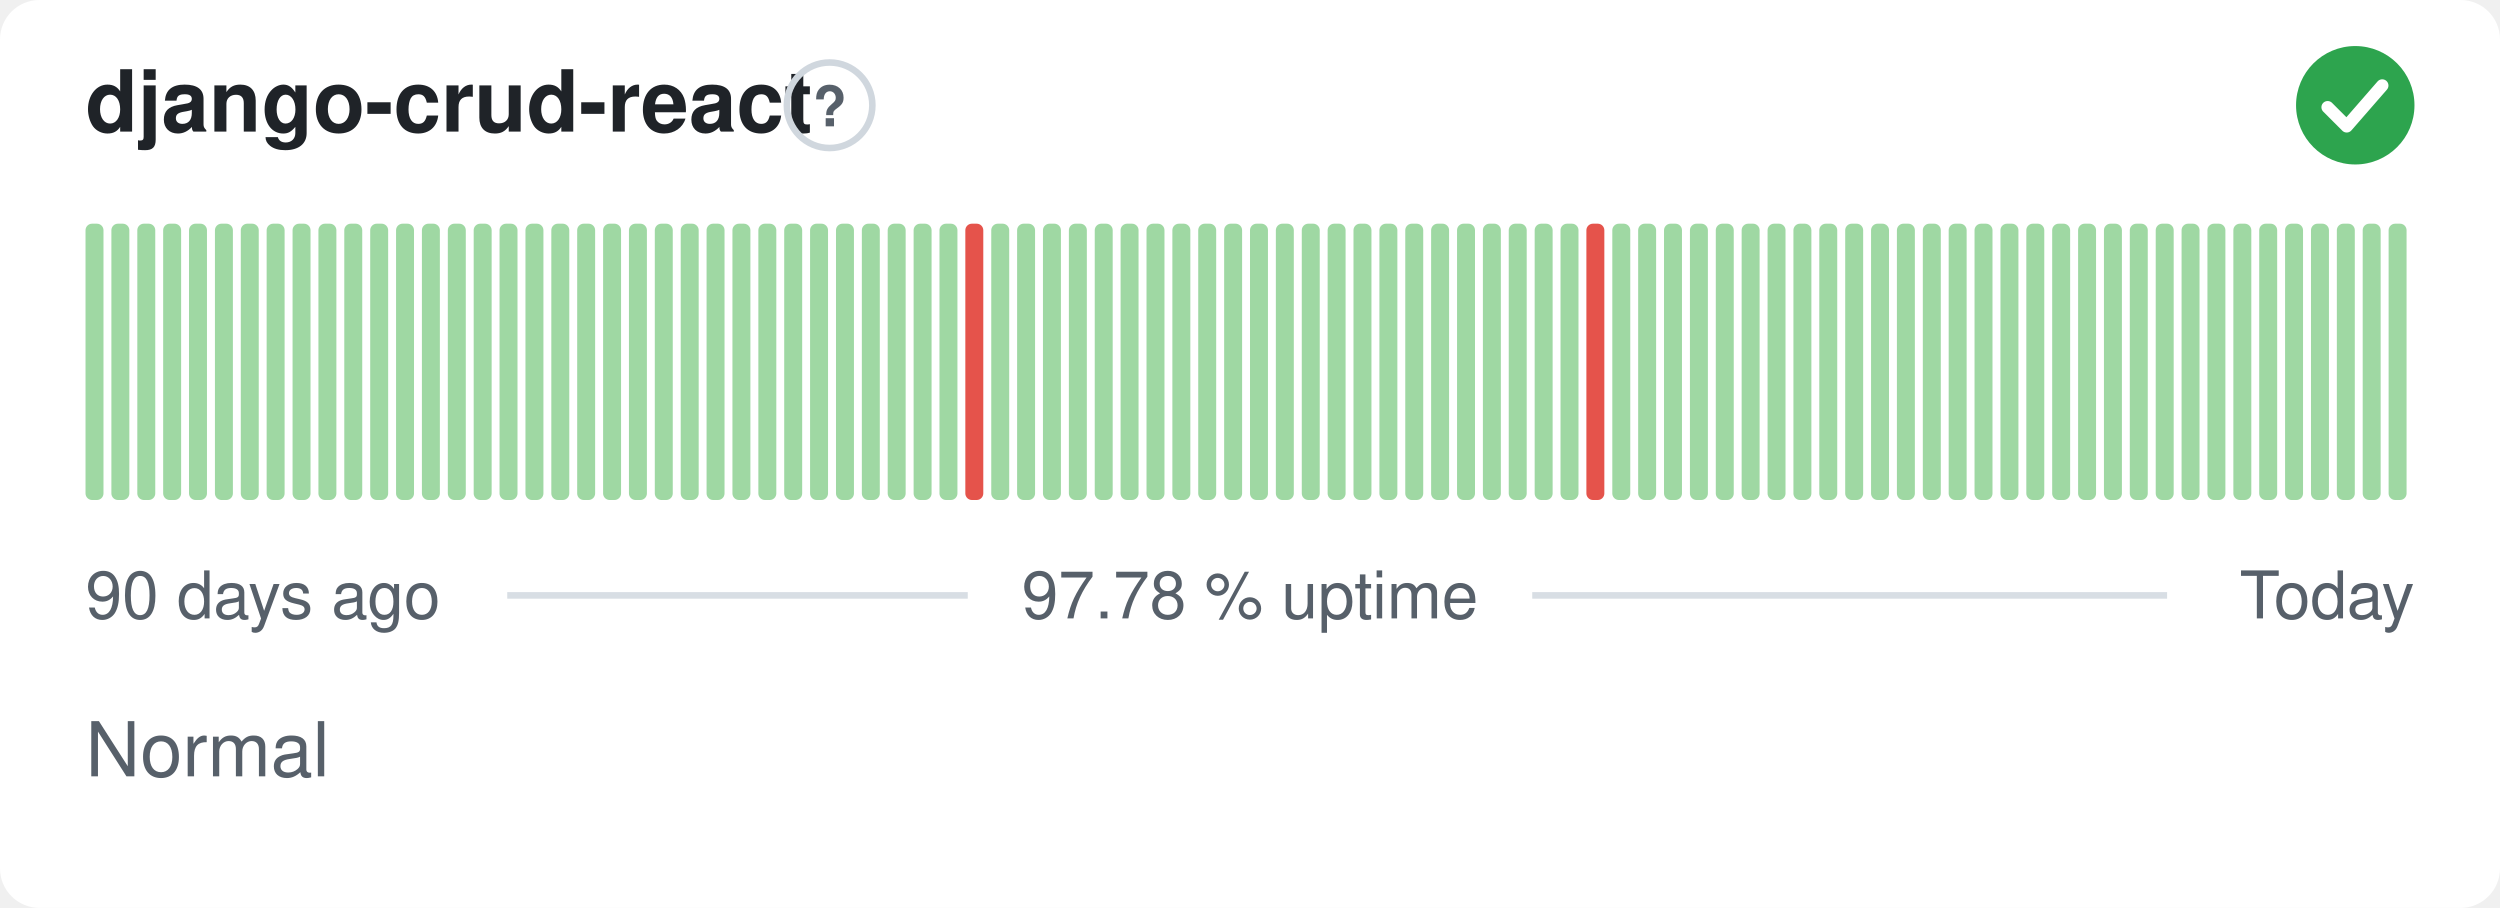
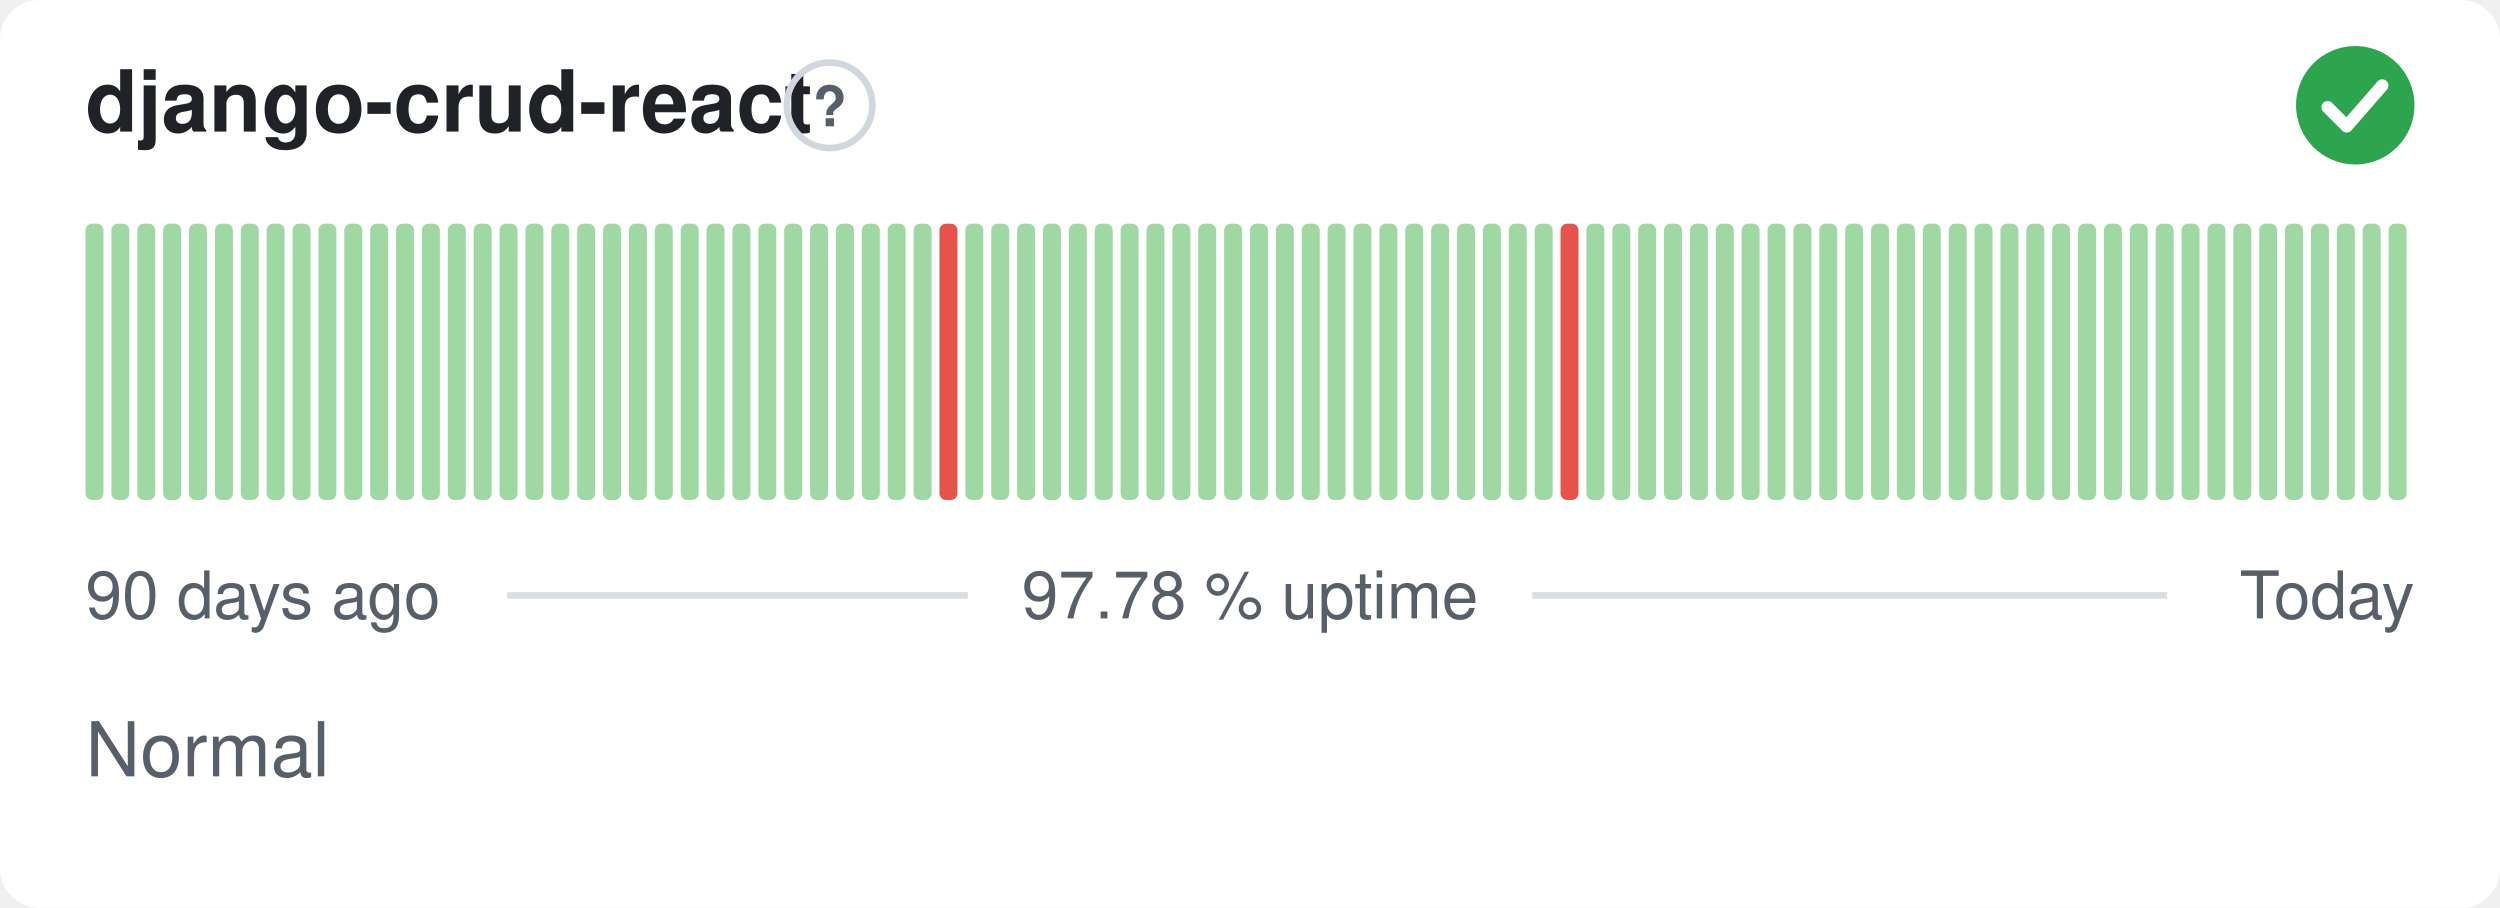
<svg xmlns="http://www.w3.org/2000/svg" width="380" height="138" viewBox="0 0 380 138" role="img" aria-label="django-crud-react: Normal, 97.78 % uptime over the last 90 days" font-family="-apple-system,BlinkMacSystemFont,'Segoe UI',Helvetica,Arial,sans-serif">
  <style>
    @media (prefers-color-scheme: dark) {
      .bg { fill: #0d1117 }
      .title { fill: #e6edf3 }
      .muted { fill: #8b949e }
      .hint { stroke: #30363d }
      .rule { stroke: #30363d }
      .nodata { fill: #21262d }
    }
  </style>
  <rect class="bg" width="380" height="138" rx="6" fill="#ffffff" />
  <text class="title" x="13" y="20" font-size="13" font-weight="600" fill="#1f2328">django-crud-react</text>
  <circle class="hint" cx="126.1" cy="16" r="6.5" fill="none" stroke="#d0d7de" stroke-width="1" />
  <text class="muted" x="126.1" y="19.2" text-anchor="middle" font-size="8.5" font-weight="700" fill="#57606a">?</text>
  <circle cx="358" cy="16" r="9" fill="#2da44e" />
  <path d="M353.80 16.30l2.90 2.90 5.40 -6.20" fill="none" stroke="#fff" stroke-width="1.89" stroke-linecap="round" stroke-linejoin="round" />
  <rect x="13.00" y="34.00" width="2.73" height="42.00" rx="1" fill="#9fd8a3" />
  <rect x="16.93" y="34.00" width="2.73" height="42.00" rx="1" fill="#9fd8a3" />
  <rect x="20.87" y="34.00" width="2.73" height="42.00" rx="1" fill="#9fd8a3" />
  <rect x="24.80" y="34.00" width="2.73" height="42.00" rx="1" fill="#9fd8a3" />
  <rect x="28.73" y="34.00" width="2.73" height="42.00" rx="1" fill="#9fd8a3" />
  <rect x="32.67" y="34.00" width="2.73" height="42.00" rx="1" fill="#9fd8a3" />
  <rect x="36.60" y="34.00" width="2.73" height="42.00" rx="1" fill="#9fd8a3" />
  <rect x="40.53" y="34.00" width="2.73" height="42.00" rx="1" fill="#9fd8a3" />
  <rect x="44.47" y="34.00" width="2.73" height="42.00" rx="1" fill="#9fd8a3" />
  <rect x="48.40" y="34.00" width="2.73" height="42.00" rx="1" fill="#9fd8a3" />
  <rect x="52.33" y="34.00" width="2.73" height="42.00" rx="1" fill="#9fd8a3" />
  <rect x="56.27" y="34.00" width="2.73" height="42.00" rx="1" fill="#9fd8a3" />
  <rect x="60.20" y="34.00" width="2.73" height="42.00" rx="1" fill="#9fd8a3" />
  <rect x="64.13" y="34.00" width="2.73" height="42.00" rx="1" fill="#9fd8a3" />
  <rect x="68.07" y="34.00" width="2.73" height="42.00" rx="1" fill="#9fd8a3" />
  <rect x="72.00" y="34.00" width="2.73" height="42.00" rx="1" fill="#9fd8a3" />
  <rect x="75.93" y="34.00" width="2.73" height="42.00" rx="1" fill="#9fd8a3" />
  <rect x="79.87" y="34.00" width="2.73" height="42.00" rx="1" fill="#9fd8a3" />
  <rect x="83.80" y="34.00" width="2.73" height="42.00" rx="1" fill="#9fd8a3" />
  <rect x="87.73" y="34.00" width="2.73" height="42.00" rx="1" fill="#9fd8a3" />
  <rect x="91.67" y="34.00" width="2.73" height="42.00" rx="1" fill="#9fd8a3" />
  <rect x="95.60" y="34.00" width="2.73" height="42.00" rx="1" fill="#9fd8a3" />
  <rect x="99.53" y="34.00" width="2.73" height="42.00" rx="1" fill="#9fd8a3" />
  <rect x="103.47" y="34.00" width="2.73" height="42.00" rx="1" fill="#9fd8a3" />
  <rect x="107.40" y="34.00" width="2.73" height="42.00" rx="1" fill="#9fd8a3" />
  <rect x="111.33" y="34.00" width="2.73" height="42.00" rx="1" fill="#9fd8a3" />
  <rect x="115.27" y="34.00" width="2.73" height="42.00" rx="1" fill="#9fd8a3" />
  <rect x="119.20" y="34.00" width="2.73" height="42.00" rx="1" fill="#9fd8a3" />
  <rect x="123.13" y="34.00" width="2.73" height="42.00" rx="1" fill="#9fd8a3" />
  <rect x="127.07" y="34.00" width="2.73" height="42.00" rx="1" fill="#9fd8a3" />
  <rect x="131.00" y="34.00" width="2.73" height="42.00" rx="1" fill="#9fd8a3" />
  <rect x="134.93" y="34.00" width="2.73" height="42.00" rx="1" fill="#9fd8a3" />
  <rect x="138.87" y="34.00" width="2.73" height="42.00" rx="1" fill="#9fd8a3" />
-   <rect x="142.80" y="34.00" width="2.73" height="42.00" rx="1" fill="#9fd8a3" />
-   <rect x="146.73" y="34.00" width="2.73" height="42.00" rx="1" fill="#e5534b" />
+   <rect x="142.80" y="34.00" width="2.73" height="42.00" rx="1" fill="#e5534b" />
+   <rect x="146.73" y="34.00" width="2.73" height="42.00" rx="1" fill="#9fd8a3" />
  <rect x="150.67" y="34.00" width="2.73" height="42.00" rx="1" fill="#9fd8a3" />
  <rect x="154.60" y="34.00" width="2.73" height="42.00" rx="1" fill="#9fd8a3" />
  <rect x="158.53" y="34.00" width="2.73" height="42.00" rx="1" fill="#9fd8a3" />
  <rect x="162.47" y="34.00" width="2.73" height="42.00" rx="1" fill="#9fd8a3" />
  <rect x="166.40" y="34.00" width="2.73" height="42.00" rx="1" fill="#9fd8a3" />
  <rect x="170.33" y="34.00" width="2.73" height="42.00" rx="1" fill="#9fd8a3" />
  <rect x="174.27" y="34.00" width="2.73" height="42.00" rx="1" fill="#9fd8a3" />
  <rect x="178.20" y="34.00" width="2.73" height="42.00" rx="1" fill="#9fd8a3" />
  <rect x="182.13" y="34.00" width="2.73" height="42.00" rx="1" fill="#9fd8a3" />
  <rect x="186.07" y="34.00" width="2.73" height="42.00" rx="1" fill="#9fd8a3" />
  <rect x="190.00" y="34.00" width="2.73" height="42.00" rx="1" fill="#9fd8a3" />
  <rect x="193.93" y="34.00" width="2.73" height="42.00" rx="1" fill="#9fd8a3" />
  <rect x="197.87" y="34.00" width="2.73" height="42.00" rx="1" fill="#9fd8a3" />
  <rect x="201.80" y="34.00" width="2.73" height="42.00" rx="1" fill="#9fd8a3" />
  <rect x="205.73" y="34.00" width="2.73" height="42.00" rx="1" fill="#9fd8a3" />
  <rect x="209.67" y="34.00" width="2.73" height="42.00" rx="1" fill="#9fd8a3" />
  <rect x="213.60" y="34.00" width="2.73" height="42.00" rx="1" fill="#9fd8a3" />
  <rect x="217.53" y="34.00" width="2.73" height="42.00" rx="1" fill="#9fd8a3" />
  <rect x="221.47" y="34.00" width="2.73" height="42.00" rx="1" fill="#9fd8a3" />
  <rect x="225.40" y="34.00" width="2.73" height="42.00" rx="1" fill="#9fd8a3" />
  <rect x="229.33" y="34.00" width="2.73" height="42.00" rx="1" fill="#9fd8a3" />
  <rect x="233.27" y="34.00" width="2.73" height="42.00" rx="1" fill="#9fd8a3" />
-   <rect x="237.20" y="34.00" width="2.73" height="42.00" rx="1" fill="#9fd8a3" />
-   <rect x="241.13" y="34.00" width="2.73" height="42.00" rx="1" fill="#e5534b" />
+   <rect x="237.20" y="34.00" width="2.73" height="42.00" rx="1" fill="#e5534b" />
+   <rect x="241.13" y="34.00" width="2.73" height="42.00" rx="1" fill="#9fd8a3" />
  <rect x="245.07" y="34.00" width="2.73" height="42.00" rx="1" fill="#9fd8a3" />
  <rect x="249.00" y="34.00" width="2.73" height="42.00" rx="1" fill="#9fd8a3" />
  <rect x="252.93" y="34.00" width="2.73" height="42.00" rx="1" fill="#9fd8a3" />
  <rect x="256.87" y="34.00" width="2.73" height="42.00" rx="1" fill="#9fd8a3" />
  <rect x="260.80" y="34.00" width="2.73" height="42.00" rx="1" fill="#9fd8a3" />
  <rect x="264.73" y="34.00" width="2.73" height="42.00" rx="1" fill="#9fd8a3" />
  <rect x="268.67" y="34.00" width="2.73" height="42.00" rx="1" fill="#9fd8a3" />
  <rect x="272.60" y="34.00" width="2.73" height="42.00" rx="1" fill="#9fd8a3" />
  <rect x="276.53" y="34.00" width="2.73" height="42.00" rx="1" fill="#9fd8a3" />
  <rect x="280.47" y="34.00" width="2.73" height="42.00" rx="1" fill="#9fd8a3" />
  <rect x="284.40" y="34.00" width="2.73" height="42.00" rx="1" fill="#9fd8a3" />
  <rect x="288.33" y="34.00" width="2.73" height="42.00" rx="1" fill="#9fd8a3" />
  <rect x="292.27" y="34.00" width="2.73" height="42.00" rx="1" fill="#9fd8a3" />
  <rect x="296.20" y="34.00" width="2.73" height="42.00" rx="1" fill="#9fd8a3" />
  <rect x="300.13" y="34.00" width="2.73" height="42.00" rx="1" fill="#9fd8a3" />
  <rect x="304.07" y="34.00" width="2.73" height="42.00" rx="1" fill="#9fd8a3" />
  <rect x="308.00" y="34.00" width="2.73" height="42.00" rx="1" fill="#9fd8a3" />
  <rect x="311.93" y="34.00" width="2.73" height="42.00" rx="1" fill="#9fd8a3" />
  <rect x="315.87" y="34.00" width="2.73" height="42.00" rx="1" fill="#9fd8a3" />
  <rect x="319.80" y="34.00" width="2.73" height="42.00" rx="1" fill="#9fd8a3" />
  <rect x="323.73" y="34.00" width="2.73" height="42.00" rx="1" fill="#9fd8a3" />
  <rect x="327.67" y="34.00" width="2.73" height="42.00" rx="1" fill="#9fd8a3" />
  <rect x="331.60" y="34.00" width="2.73" height="42.00" rx="1" fill="#9fd8a3" />
  <rect x="335.53" y="34.00" width="2.73" height="42.00" rx="1" fill="#9fd8a3" />
  <rect x="339.47" y="34.00" width="2.73" height="42.00" rx="1" fill="#9fd8a3" />
  <rect x="343.40" y="34.00" width="2.73" height="42.00" rx="1" fill="#9fd8a3" />
  <rect x="347.33" y="34.00" width="2.73" height="42.00" rx="1" fill="#9fd8a3" />
  <rect x="351.27" y="34.00" width="2.73" height="42.00" rx="1" fill="#9fd8a3" />
  <rect x="355.20" y="34.00" width="2.73" height="42.00" rx="1" fill="#9fd8a3" />
  <rect x="359.13" y="34.00" width="2.73" height="42.00" rx="1" fill="#9fd8a3" />
  <rect x="363.07" y="34.00" width="2.73" height="42.00" rx="1" fill="#9fd8a3" />
  <text class="muted" x="13" y="94" font-size="10" fill="#57606a">90 days ago</text>
  <text class="muted" x="190" y="94" text-anchor="middle" font-size="10" fill="#57606a">97.78 % uptime</text>
  <text class="muted" x="367" y="94" text-anchor="end" font-size="10" fill="#57606a">Today</text>
  <line class="rule" x1="77.1" y1="90.5" x2="147.1" y2="90.5" stroke="#d8dee4" stroke-width="1" />
  <line class="rule" x1="232.9" y1="90.5" x2="329.4" y2="90.5" stroke="#d8dee4" stroke-width="1" />
  <text class="muted" x="13" y="118" font-size="11.5" fill="#57606a">Normal</text>
</svg>
